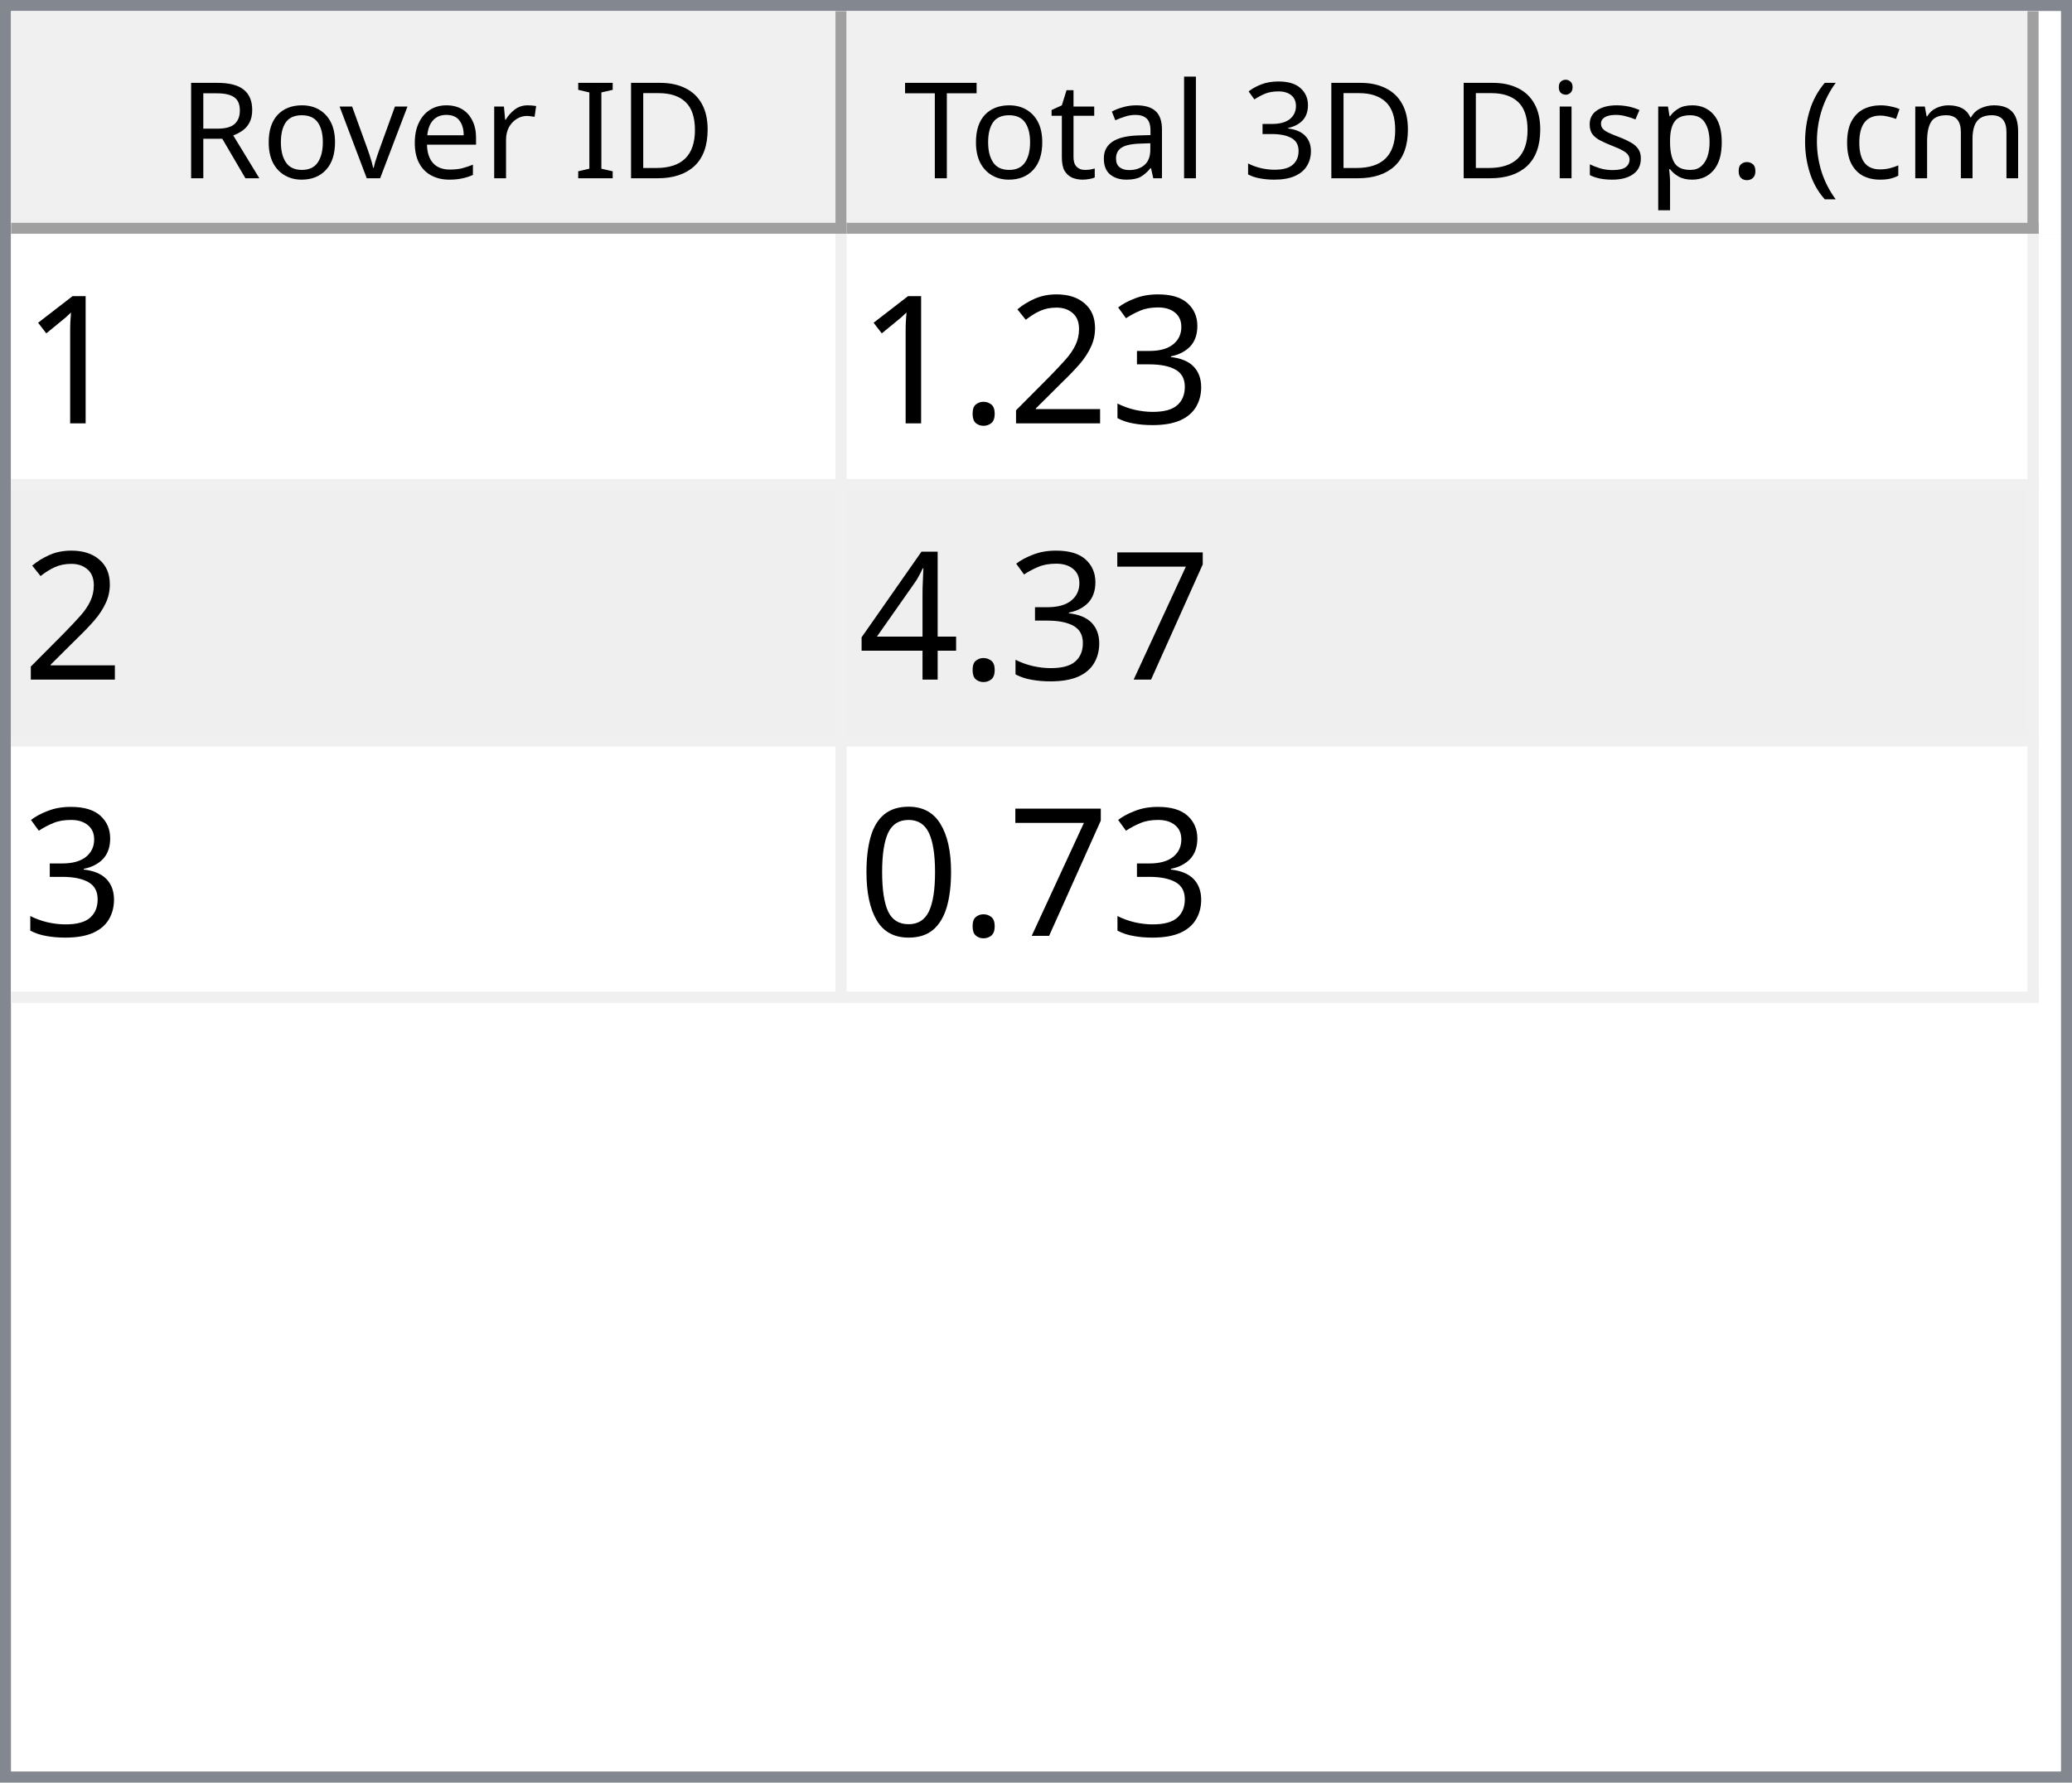
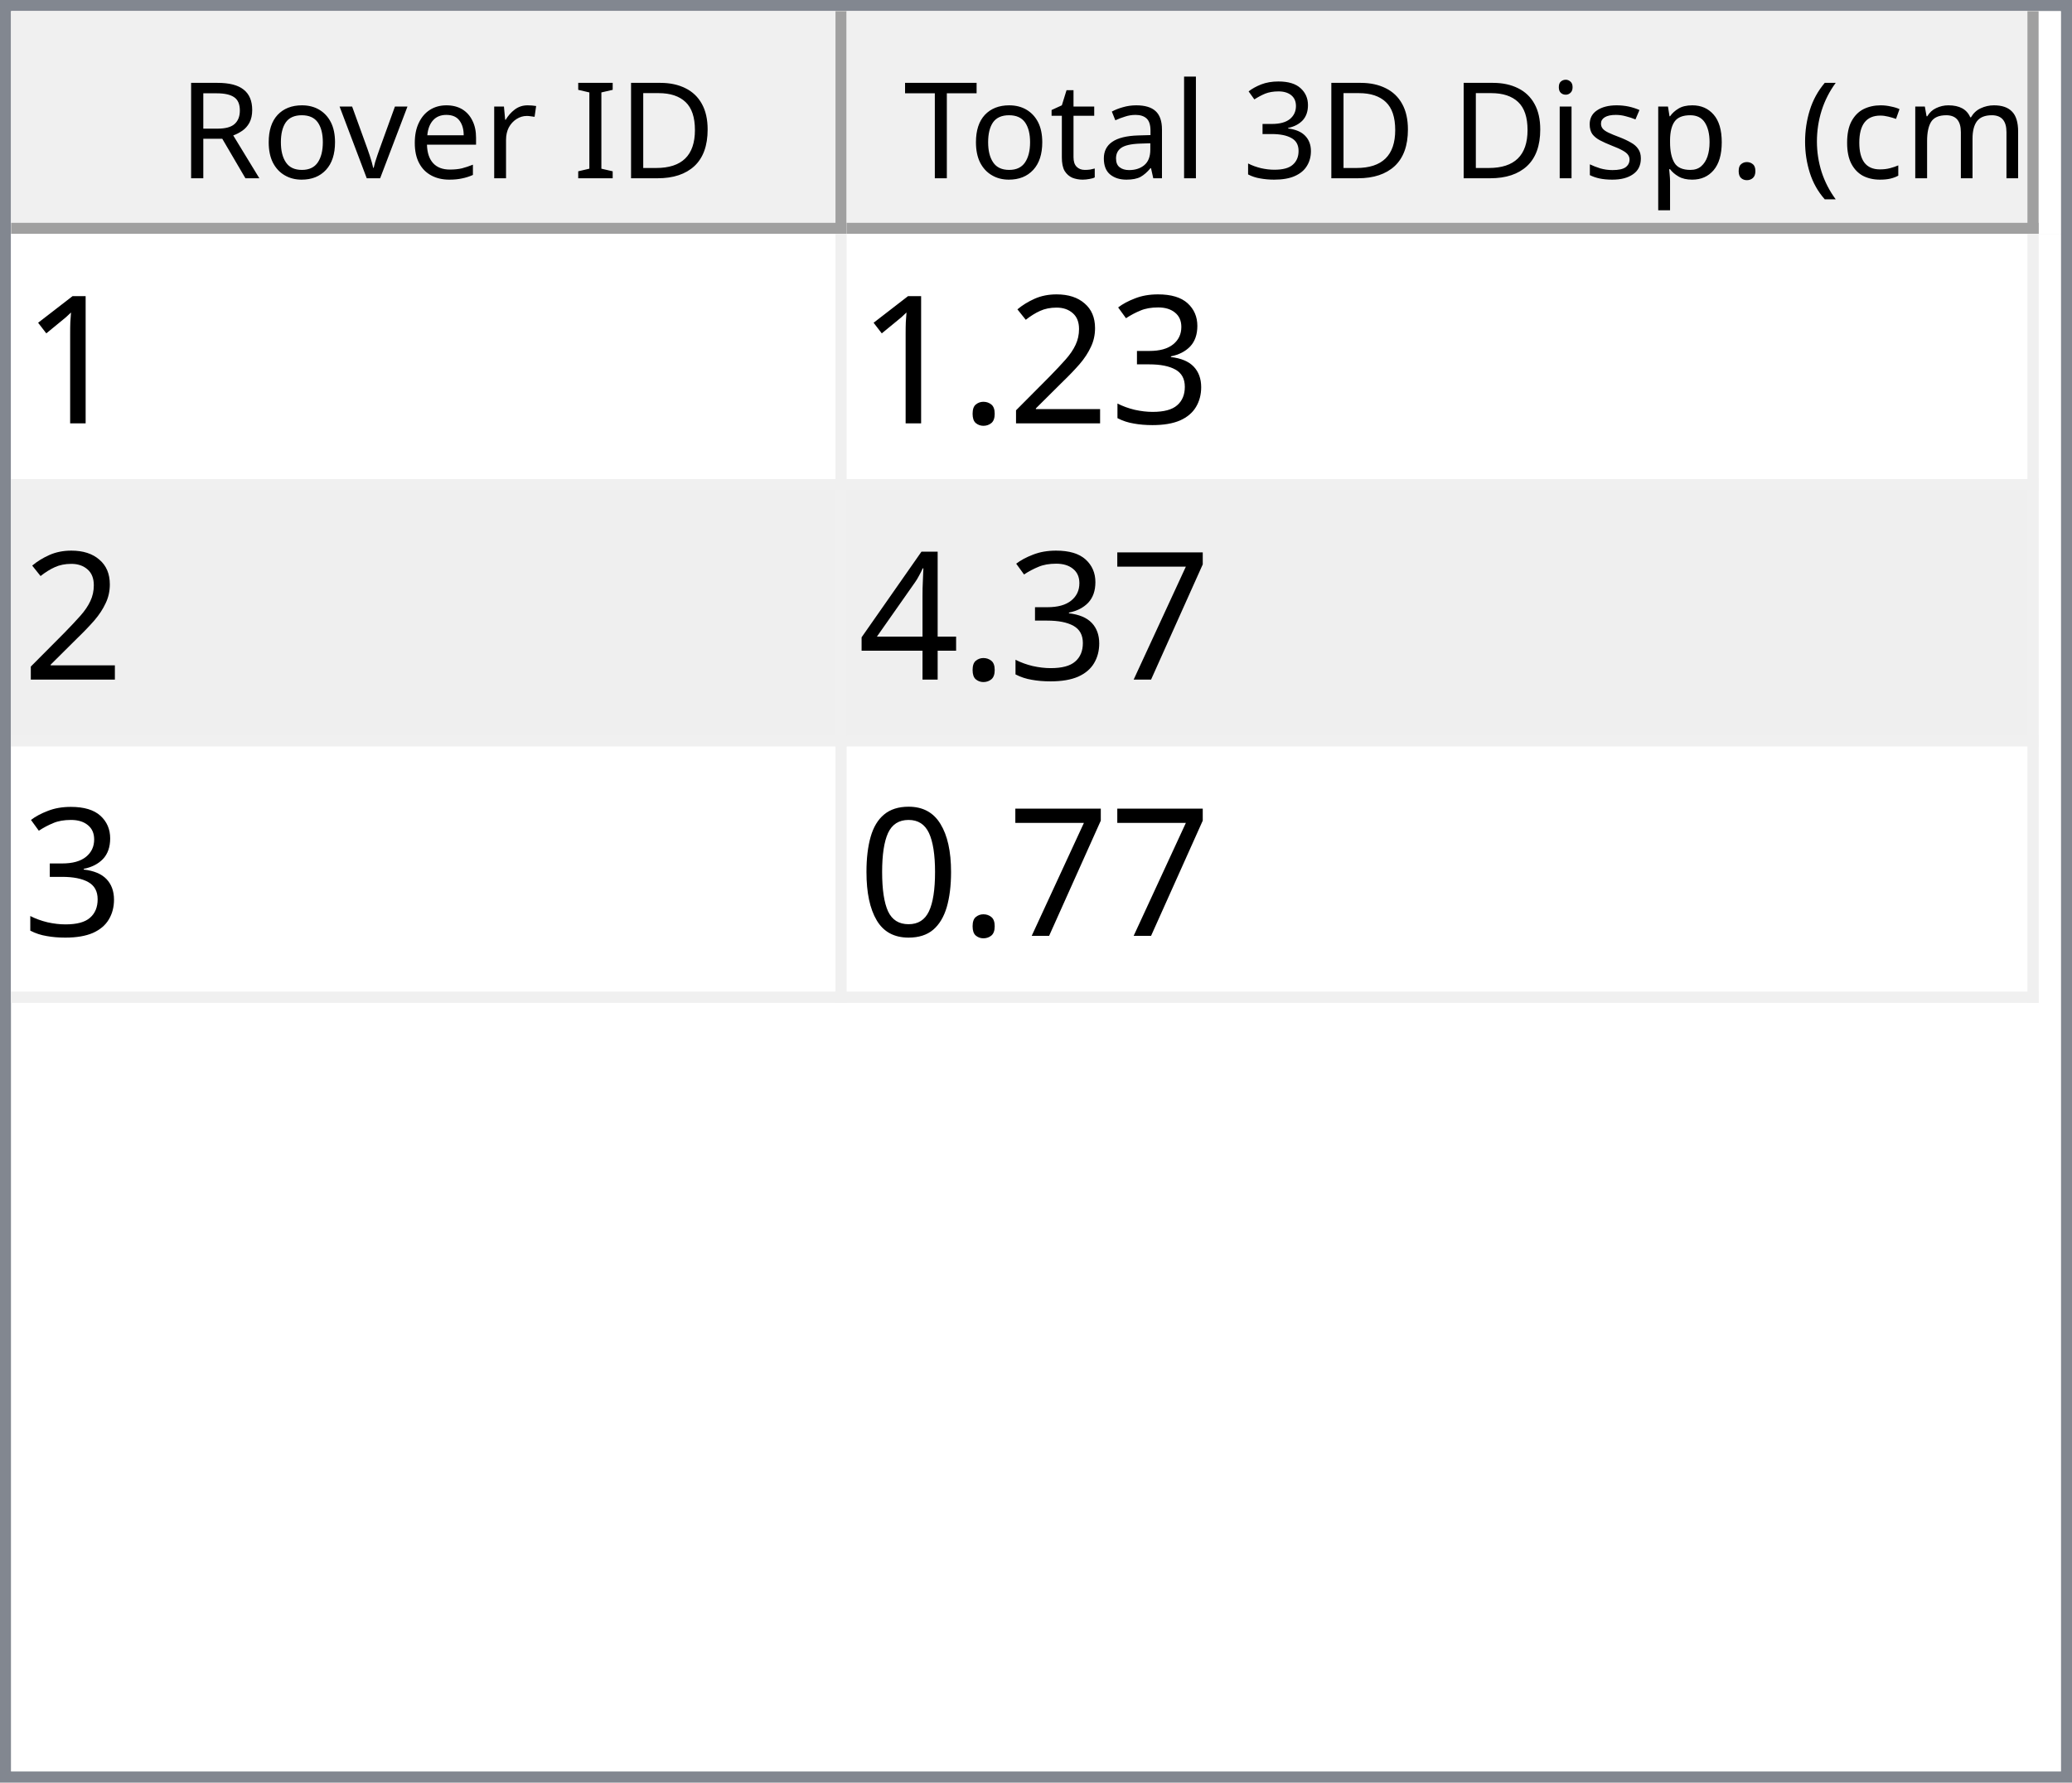
<svg xmlns="http://www.w3.org/2000/svg" style="fill-opacity:1; color-rendering:auto; color-interpolation:auto; text-rendering:auto; stroke:black; stroke-linecap:square; stroke-miterlimit:10; shape-rendering:auto; stroke-opacity:1; fill:black; stroke-dasharray:none; font-weight:normal; stroke-width:1; font-family:'Dialog'; font-style:normal; stroke-linejoin:miter; font-size:12px; stroke-dashoffset:0; image-rendering:auto;" width="186" height="160">
  <defs id="genericDefs" />
  <g>
    <defs id="defs1">
      <clipPath clipPathUnits="userSpaceOnUse" id="clipPath1">
        <path d="M0 0 L186 0 L186 160 L0 160 L0 0 Z" />
      </clipPath>
      <clipPath clipPathUnits="userSpaceOnUse" id="clipPath2">
        <path d="M0 0 L0 160 L186 160 L186 0 Z" />
      </clipPath>
      <clipPath clipPathUnits="userSpaceOnUse" id="clipPath3">
        <path d="M0 0 L0 20 L184 20 L184 0 Z" />
      </clipPath>
      <clipPath clipPathUnits="userSpaceOnUse" id="clipPath4">
        <path d="M0 0 L0 20 L75 20 L75 0 Z" />
      </clipPath>
      <clipPath clipPathUnits="userSpaceOnUse" id="clipPath5">
        <path d="M1 1 L1 19 L74 19 L74 1 Z" />
      </clipPath>
      <clipPath clipPathUnits="userSpaceOnUse" id="clipPath6">
        <path d="M0 0 L0 18 L73 18 L73 0 Z" />
      </clipPath>
      <clipPath clipPathUnits="userSpaceOnUse" id="clipPath7">
        <path d="M-0.5 -0.5 L-0.5 19.5 L74.5 19.5 L74.5 -0.5 Z" />
      </clipPath>
      <clipPath clipPathUnits="userSpaceOnUse" id="clipPath8">
        <path d="M0 0 L0 20 L107 20 L107 0 Z" />
      </clipPath>
      <clipPath clipPathUnits="userSpaceOnUse" id="clipPath9">
        <path d="M1 1 L1 19 L106 19 L106 1 Z" />
      </clipPath>
      <clipPath clipPathUnits="userSpaceOnUse" id="clipPath10">
        <path d="M0 0 L0 18 L105 18 L105 0 Z" />
      </clipPath>
      <clipPath clipPathUnits="userSpaceOnUse" id="clipPath11">
        <path d="M-0.5 -0.5 L-0.5 19.5 L106.5 19.5 L106.5 -0.5 Z" />
      </clipPath>
      <clipPath clipPathUnits="userSpaceOnUse" id="clipPath12">
        <path d="M0 0 L0 138 L184 138 L184 0 Z" />
      </clipPath>
      <clipPath clipPathUnits="userSpaceOnUse" id="clipPath13">
        <path d="M0 0 L0 69 L182 69 L182 0 Z" />
      </clipPath>
      <clipPath clipPathUnits="userSpaceOnUse" id="clipPath14">
        <path d="M-0.5 -0.5 L-0.5 68.5 L181.5 68.5 L181.5 -0.5 Z" />
      </clipPath>
      <clipPath clipPathUnits="userSpaceOnUse" id="clipPath15">
        <path d="M0 0 L0 22 L74 22 L74 0 Z" />
      </clipPath>
      <clipPath clipPathUnits="userSpaceOnUse" id="clipPath16">
        <path d="M0 0 L0 22 L106 22 L106 0 Z" />
      </clipPath>
      <font horiz-adv-x="64.551" id="font1">
        <font-face ascent="107.91" descent="25.098" units-per-em="100" style="font-style:normal; font-family:Segoe UI; font-weight:normal;" />
        <missing-glyph horiz-adv-x="64.551" d="M8.109 0 L8.109 68.266 L56.453 68.266 L56.453 0 L8.109 0 ZM15.328 7.234 L49.219 7.234 L49.219 61.031 L15.328 61.031 L15.328 7.234 Z" />
        <glyph unicode="D" horiz-adv-x="70.117" d="M9.188 0 L9.188 70.016 L28.516 70.016 Q65.531 70.016 65.531 35.891 Q65.531 19.672 55.25 9.836 Q44.969 0 27.734 0 L9.188 0 ZM17.391 62.594 L17.391 7.422 L27.828 7.422 Q41.609 7.422 49.273 14.797 Q56.938 22.172 56.938 35.688 Q56.938 62.594 28.328 62.594 L17.391 62.594 Z" />
        <glyph unicode="I" horiz-adv-x="26.611" d="M17.391 0 L9.188 0 L9.188 70.016 L17.391 70.016 L17.391 0 Z" />
        <glyph unicode=" " horiz-adv-x="27.393" d="" />
        <glyph unicode="r" horiz-adv-x="34.766" d="M34.188 41.891 Q32.078 43.5 28.125 43.5 Q23 43.5 19.555 38.672 Q16.109 33.844 16.109 25.484 L16.109 0 L8.109 0 L8.109 50 L16.109 50 L16.109 39.703 L16.312 39.703 Q18.016 44.969 21.531 47.922 Q25.047 50.875 29.391 50.875 Q32.516 50.875 34.188 50.203 L34.188 41.891 Z" />
        <glyph unicode="e" horiz-adv-x="52.295" d="M48.297 23 L12.984 23 Q13.188 14.656 17.484 10.109 Q21.781 5.562 29.297 5.562 Q37.75 5.562 44.828 11.141 L44.828 3.609 Q38.234 -1.172 27.391 -1.172 Q16.797 -1.172 10.742 5.641 Q4.688 12.453 4.688 24.812 Q4.688 36.469 11.305 43.82 Q17.922 51.172 27.734 51.172 Q37.547 51.172 42.922 44.828 Q48.297 38.484 48.297 27.203 L48.297 23 ZM40.094 29.781 Q40.047 36.719 36.75 40.578 Q33.453 44.438 27.594 44.438 Q21.922 44.438 17.969 40.383 Q14.016 36.328 13.094 29.781 L40.094 29.781 Z" />
        <glyph unicode="v" horiz-adv-x="47.9" d="M47.406 50 L27.484 0 L19.625 0 L0.688 50 L9.469 50 L22.172 13.672 Q23.578 9.672 23.922 6.688 L24.125 6.688 Q24.609 10.453 25.688 13.484 L38.969 50 L47.406 50 Z" />
        <glyph unicode="o" horiz-adv-x="58.594" d="M29 -1.172 Q17.922 -1.172 11.305 5.836 Q4.688 12.844 4.688 24.422 Q4.688 37.016 11.57 44.094 Q18.453 51.172 30.172 51.172 Q41.359 51.172 47.633 44.289 Q53.906 37.406 53.906 25.203 Q53.906 13.234 47.141 6.031 Q40.375 -1.172 29 -1.172 ZM29.594 44.438 Q21.875 44.438 17.383 39.188 Q12.891 33.938 12.891 24.703 Q12.891 15.828 17.43 10.695 Q21.969 5.562 29.594 5.562 Q37.359 5.562 41.531 10.594 Q45.703 15.625 45.703 24.906 Q45.703 34.281 41.531 39.359 Q37.359 44.438 29.594 44.438 Z" />
        <glyph unicode="R" horiz-adv-x="59.814" d="M59.375 0 L49.609 0 L37.891 19.625 Q36.281 22.359 34.766 24.289 Q33.25 26.219 31.664 27.438 Q30.078 28.656 28.25 29.219 Q26.422 29.781 24.125 29.781 L17.391 29.781 L17.391 0 L9.188 0 L9.188 70.016 L30.078 70.016 Q34.672 70.016 38.555 68.867 Q42.438 67.719 45.289 65.375 Q48.141 63.031 49.758 59.547 Q51.375 56.062 51.375 51.375 Q51.375 47.703 50.273 44.656 Q49.172 41.609 47.148 39.211 Q45.125 36.812 42.266 35.133 Q39.406 33.453 35.844 32.516 L35.844 32.328 Q37.594 31.547 38.891 30.547 Q40.188 29.547 41.359 28.18 Q42.531 26.812 43.68 25.078 Q44.828 23.344 46.234 21.047 L59.375 0 ZM17.391 62.594 L17.391 37.203 L28.516 37.203 Q31.594 37.203 34.203 38.133 Q36.812 39.062 38.719 40.797 Q40.625 42.531 41.703 45.047 Q42.781 47.562 42.781 50.688 Q42.781 56.297 39.141 59.445 Q35.5 62.594 28.609 62.594 L17.391 62.594 Z" />
        <glyph unicode=")" horiz-adv-x="30.176" d="M8.297 -15.922 L1.172 -15.922 Q16.406 2.344 16.406 26.812 Q16.406 51.469 1.078 70.016 L8.297 70.016 Q23.531 52.156 23.531 26.703 Q23.531 1.375 8.297 -15.922 Z" />
        <glyph unicode="m" horiz-adv-x="86.133" d="M79.109 0 L71.094 0 L71.094 28.719 Q71.094 37.016 68.531 40.727 Q65.969 44.438 59.906 44.438 Q54.781 44.438 51.195 39.75 Q47.609 35.062 47.609 28.516 L47.609 0 L39.594 0 L39.594 29.688 Q39.594 44.438 28.219 44.438 Q22.953 44.438 19.531 40.016 Q16.109 35.594 16.109 28.516 L16.109 0 L8.109 0 L8.109 50 L16.109 50 L16.109 42.094 L16.312 42.094 Q21.625 51.172 31.844 51.172 Q36.969 51.172 40.773 48.312 Q44.578 45.453 46 40.828 Q51.562 51.172 62.594 51.172 Q79.109 51.172 79.109 30.812 L79.109 0 Z" />
        <glyph unicode="c" horiz-adv-x="46.191" d="M42.188 2.297 Q36.422 -1.172 28.516 -1.172 Q17.828 -1.172 11.258 5.789 Q4.688 12.75 4.688 23.828 Q4.688 36.188 11.766 43.68 Q18.844 51.172 30.672 51.172 Q37.25 51.172 42.281 48.734 L42.281 40.531 Q36.719 44.438 30.375 44.438 Q22.703 44.438 17.797 38.945 Q12.891 33.453 12.891 24.516 Q12.891 15.719 17.508 10.641 Q22.125 5.562 29.891 5.562 Q36.422 5.562 42.188 9.906 L42.188 2.297 Z" />
        <glyph unicode="(" horiz-adv-x="30.176" d="M29.109 -15.922 L21.969 -15.922 Q6.844 1.375 6.844 26.703 Q6.844 52.156 21.969 70.016 L29.203 70.016 Q13.875 51.469 13.875 26.812 Q13.875 2.344 29.109 -15.922 Z" />
        <glyph unicode="." horiz-adv-x="21.68" d="M10.891 -1.078 Q8.641 -1.078 7.055 0.539 Q5.469 2.156 5.469 4.391 Q5.469 6.641 7.055 8.273 Q8.641 9.906 10.891 9.906 Q13.188 9.906 14.797 8.273 Q16.406 6.641 16.406 4.391 Q16.406 2.156 14.797 0.539 Q13.188 -1.078 10.891 -1.078 Z" />
        <glyph unicode="p" horiz-adv-x="58.789" d="M16.312 7.234 L16.109 7.234 L16.109 -23 L8.109 -23 L8.109 50 L16.109 50 L16.109 41.219 L16.312 41.219 Q22.219 51.172 33.594 51.172 Q43.266 51.172 48.688 44.461 Q54.109 37.75 54.109 26.469 Q54.109 13.922 48 6.375 Q41.891 -1.172 31.297 -1.172 Q21.578 -1.172 16.312 7.234 ZM16.109 27.391 L16.109 20.406 Q16.109 14.203 20.141 9.883 Q24.172 5.562 30.375 5.562 Q37.641 5.562 41.773 11.133 Q45.906 16.703 45.906 26.609 Q45.906 34.969 42.047 39.703 Q38.188 44.438 31.594 44.438 Q24.609 44.438 20.359 39.578 Q16.109 34.719 16.109 27.391 Z" />
        <glyph unicode="s" horiz-adv-x="42.432" d="M5.078 1.812 L5.078 10.406 Q11.625 5.562 19.484 5.562 Q30.031 5.562 30.031 12.594 Q30.031 14.594 29.125 15.992 Q28.219 17.391 26.68 18.461 Q25.141 19.531 23.07 20.383 Q21 21.234 18.609 22.172 Q15.281 23.484 12.766 24.828 Q10.25 26.172 8.57 27.859 Q6.891 29.547 6.031 31.695 Q5.172 33.844 5.172 36.719 Q5.172 40.234 6.789 42.945 Q8.406 45.656 11.086 47.484 Q13.766 49.312 17.211 50.242 Q20.656 51.172 24.312 51.172 Q30.812 51.172 35.938 48.922 L35.938 40.828 Q30.422 44.438 23.25 44.438 Q21 44.438 19.195 43.922 Q17.391 43.406 16.094 42.477 Q14.797 41.547 14.086 40.258 Q13.375 38.969 13.375 37.406 Q13.375 35.453 14.086 34.133 Q14.797 32.812 16.164 31.789 Q17.531 30.766 19.484 29.938 Q21.438 29.109 23.922 28.125 Q27.25 26.859 29.883 25.516 Q32.516 24.172 34.375 22.484 Q36.234 20.797 37.234 18.602 Q38.234 16.406 38.234 13.375 Q38.234 9.672 36.602 6.938 Q34.969 4.203 32.234 2.398 Q29.5 0.594 25.93 -0.289 Q22.359 -1.172 18.453 -1.172 Q10.75 -1.172 5.078 1.812 Z" />
        <glyph unicode="i" horiz-adv-x="24.219" d="M12.203 62.703 Q10.062 62.703 8.547 64.164 Q7.031 65.625 7.031 67.875 Q7.031 70.125 8.547 71.609 Q10.062 73.094 12.203 73.094 Q14.406 73.094 15.945 71.609 Q17.484 70.125 17.484 67.875 Q17.484 65.719 15.945 64.211 Q14.406 62.703 12.203 62.703 ZM16.109 0 L8.109 0 L8.109 50 L16.109 50 L16.109 0 Z" />
        <glyph unicode="3" horiz-adv-x="53.906" d="M46.531 19.828 Q46.531 15.094 44.75 11.211 Q42.969 7.328 39.719 4.57 Q36.469 1.812 31.93 0.297 Q27.391 -1.219 21.922 -1.219 Q11.922 -1.219 6 2.594 L6 11.188 Q13.094 5.609 22.219 5.609 Q25.875 5.609 28.828 6.539 Q31.781 7.469 33.906 9.227 Q36.031 10.984 37.18 13.477 Q38.328 15.969 38.328 19.094 Q38.328 32.812 18.797 32.812 L12.984 32.812 L12.984 39.594 L18.5 39.594 Q35.797 39.594 35.797 52.484 Q35.797 64.406 22.609 64.406 Q15.188 64.406 8.688 59.422 L8.688 67.188 Q15.375 71.188 24.609 71.188 Q29 71.188 32.57 69.969 Q36.141 68.75 38.68 66.555 Q41.219 64.359 42.609 61.281 Q44 58.203 44 54.5 Q44 40.672 30.031 36.719 L30.031 36.531 Q33.594 36.141 36.625 34.797 Q39.656 33.453 41.852 31.305 Q44.047 29.156 45.289 26.25 Q46.531 23.344 46.531 19.828 Z" />
        <glyph unicode="l" horiz-adv-x="24.219" d="M16.109 0 L8.109 0 L8.109 74.031 L16.109 74.031 L16.109 0 Z" />
        <glyph unicode="a" horiz-adv-x="50.879" d="M43.891 0 L35.891 0 L35.891 7.812 L35.688 7.812 Q30.469 -1.172 20.312 -1.172 Q12.844 -1.172 8.617 2.781 Q4.391 6.734 4.391 13.281 Q4.391 27.297 20.906 29.594 L35.891 31.688 Q35.891 44.438 25.594 44.438 Q16.547 44.438 9.281 38.281 L9.281 46.484 Q16.656 51.172 26.266 51.172 Q43.891 51.172 43.891 32.516 L43.891 0 ZM35.891 25.297 L23.828 23.641 Q18.266 22.859 15.43 20.875 Q12.594 18.891 12.594 13.875 Q12.594 10.203 15.211 7.883 Q17.828 5.562 22.172 5.562 Q28.125 5.562 32.008 9.742 Q35.891 13.922 35.891 20.312 L35.891 25.297 Z" />
        <glyph unicode="t" horiz-adv-x="33.887" d="M31.297 0.484 Q28.469 -1.078 23.828 -1.078 Q10.688 -1.078 10.688 13.578 L10.688 43.172 L2.094 43.172 L2.094 50 L10.688 50 L10.688 62.203 L18.703 64.797 L18.703 50 L31.297 50 L31.297 43.172 L18.703 43.172 L18.703 14.984 Q18.703 9.969 20.414 7.82 Q22.125 5.672 26.078 5.672 Q29.109 5.672 31.297 7.328 L31.297 0.484 Z" />
        <glyph unicode="T" horiz-adv-x="52.393" d="M50.594 62.594 L30.375 62.594 L30.375 0 L22.172 0 L22.172 62.594 L2 62.594 L2 70.016 L50.594 70.016 L50.594 62.594 Z" />
      </font>
      <font horiz-adv-x="75.0" id="font2">
        <font-face ascent="100.537" descent="21.973" units-per-em="100" style="font-style:normal; font-family:sans-serif; font-weight:normal;" />
        <missing-glyph horiz-adv-x="75.0" d="M12.5 0 L12.5 62.5 L62.5 62.5 L62.5 0 L12.5 0 ZM14.062 1.562 L60.938 1.562 L60.938 60.938 L14.062 60.938 L14.062 1.562 Z" />
        <glyph unicode="1" horiz-adv-x="55.615" d="M37.25 0 L28.469 0 L28.469 56 Q25.297 52.984 20.141 49.953 Q14.984 46.922 10.891 45.406 L10.891 53.906 Q18.266 57.375 23.781 62.305 Q29.297 67.234 31.594 71.875 L37.25 71.875 L37.25 0 Z" />
        <glyph unicode="3" horiz-adv-x="55.615" d="M4.203 18.891 L12.984 20.062 Q14.5 12.594 18.141 9.297 Q21.781 6 27 6 Q33.203 6 37.477 10.297 Q41.75 14.594 41.75 20.953 Q41.75 27 37.797 30.93 Q33.844 34.859 27.734 34.859 Q25.25 34.859 21.531 33.891 L22.516 41.609 Q23.391 41.5 23.922 41.5 Q29.547 41.5 34.039 44.43 Q38.531 47.359 38.531 53.469 Q38.531 58.297 35.258 61.477 Q31.984 64.656 26.812 64.656 Q21.688 64.656 18.266 61.43 Q14.844 58.203 13.875 51.766 L5.078 53.328 Q6.688 62.156 12.398 67.016 Q18.109 71.875 26.609 71.875 Q32.469 71.875 37.398 69.359 Q42.328 66.844 44.945 62.5 Q47.562 58.156 47.562 53.266 Q47.562 48.641 45.07 44.828 Q42.578 41.016 37.703 38.766 Q44.047 37.312 47.562 32.695 Q51.078 28.078 51.078 21.141 Q51.078 11.766 44.242 5.25 Q37.406 -1.266 26.953 -1.266 Q17.531 -1.266 11.305 4.352 Q5.078 9.969 4.203 18.891 Z" />
        <glyph unicode="2" horiz-adv-x="55.615" d="M50.344 8.453 L50.344 0 L3.031 0 Q2.938 3.172 4.047 6.109 Q5.859 10.938 9.836 15.625 Q13.812 20.312 21.344 26.469 Q33.016 36.031 37.117 41.625 Q41.219 47.219 41.219 52.203 Q41.219 57.422 37.477 61.008 Q33.734 64.594 27.734 64.594 Q21.391 64.594 17.578 60.789 Q13.766 56.984 13.719 50.25 L4.688 51.172 Q5.609 61.281 11.664 66.578 Q17.719 71.875 27.938 71.875 Q38.234 71.875 44.242 66.164 Q50.25 60.453 50.25 52 Q50.25 47.703 48.492 43.555 Q46.734 39.406 42.656 34.812 Q38.578 30.219 29.109 22.219 Q21.188 15.578 18.945 13.211 Q16.703 10.844 15.234 8.453 L50.344 8.453 Z" />
        <glyph unicode="." horiz-adv-x="27.783" d="M9.078 0 L9.078 10.016 L19.094 10.016 L19.094 0 L9.078 0 Z" />
        <glyph unicode="7" horiz-adv-x="55.615" d="M4.734 62.203 L4.734 70.656 L51.078 70.656 L51.078 63.812 Q44.234 56.547 37.523 44.484 Q30.812 32.422 27.156 19.672 Q24.516 10.688 23.781 0 L14.75 0 Q14.891 8.453 18.062 20.414 Q21.234 32.375 27.172 43.484 Q33.109 54.594 39.797 62.203 L4.734 62.203 Z" />
        <glyph unicode="4" horiz-adv-x="55.615" d="M32.328 0 L32.328 17.141 L1.266 17.141 L1.266 25.203 L33.938 71.578 L41.109 71.578 L41.109 25.203 L50.781 25.203 L50.781 17.141 L41.109 17.141 L41.109 0 L32.328 0 ZM32.328 25.203 L32.328 57.469 L9.906 25.203 L32.328 25.203 Z" />
        <glyph unicode="0" horiz-adv-x="55.615" d="M4.156 35.297 Q4.156 48 6.766 55.742 Q9.375 63.484 14.523 67.68 Q19.672 71.875 27.484 71.875 Q33.25 71.875 37.594 69.555 Q41.938 67.234 44.773 62.867 Q47.609 58.5 49.219 52.227 Q50.828 45.953 50.828 35.297 Q50.828 22.703 48.242 14.969 Q45.656 7.234 40.508 3.008 Q35.359 -1.219 27.484 -1.219 Q17.141 -1.219 11.234 6.203 Q4.156 15.141 4.156 35.297 ZM13.188 35.297 Q13.188 17.672 17.312 11.836 Q21.438 6 27.484 6 Q33.547 6 37.672 11.859 Q41.797 17.719 41.797 35.297 Q41.797 52.984 37.672 58.789 Q33.547 64.594 27.391 64.594 Q21.344 64.594 17.719 59.469 Q13.188 52.938 13.188 35.297 Z" />
      </font>
    </defs>
    <g style="fill:white; stroke:white;">
      <rect x="0" y="0" width="186" style="clip-path:url(#clipPath1); stroke:none;" height="160" />
    </g>
    <g style="fill:white; text-rendering:optimizeSpeed; color-rendering:optimizeSpeed; image-rendering:optimizeSpeed; shape-rendering:crispEdges; stroke:white; color-interpolation:sRGB;">
      <rect x="0" width="186" height="160" y="0" style="stroke:none;" />
      <path style="stroke:none;" d="M0 160 L186 160 L186 0 L0 0 Z" />
    </g>
    <g style="fill:rgb(240,240,240); font-family:'Segoe UI'; stroke:rgb(240,240,240);">
      <rect x="0" y="0" width="186" style="clip-path:url(#clipPath2); stroke:none;" height="160" />
    </g>
    <g style="fill:rgb(130,135,144); font-family:'Segoe UI'; stroke:rgb(130,135,144);">
      <path d="M0 0 L186 0 L186 160 L0 160 L0 0 ZM1 1 L185 1 L185 159 L1 159 L1 1 Z" style="fill-rule:evenodd; clip-path:url(#clipPath2); stroke:none;" />
    </g>
    <g style="fill:white; font-family:'Segoe UI'; stroke:white;" transform="translate(1,1)">
      <rect x="0" y="0" width="184" style="clip-path:url(#clipPath3); stroke:none;" height="20" />
    </g>
    <g style="fill:rgb(240,240,240); font-family:'Segoe UI'; stroke:rgb(240,240,240);" transform="translate(1,1)">
      <rect x="0" y="0" width="75" style="clip-path:url(#clipPath4); stroke:none;" height="20" />
    </g>
    <g style="font-family:'Segoe UI';" transform="translate(2,2)">
      <text x="14" xml:space="preserve" y="14" style="clip-path:url(#clipPath6); stroke:none;">Rover ID</text>
    </g>
    <g style="fill:rgb(160,160,160); font-family:'Segoe UI'; stroke:rgb(160,160,160); stroke-linejoin:bevel;" transform="translate(1.5,1.5)">
      <line x1="74" x2="74" y1="0" style="fill:none; clip-path:url(#clipPath7);" y2="19" />
    </g>
    <g style="fill:rgb(160,160,160); font-family:'Segoe UI'; stroke:rgb(160,160,160); stroke-linejoin:bevel;" transform="matrix(1,0,0,1,1,1) translate(0.5,0.5)">
      <line x1="0" x2="74" y1="19" style="fill:none; clip-path:url(#clipPath7);" y2="19" />
    </g>
    <g style="fill:rgb(240,240,240); font-family:'Segoe UI'; stroke:rgb(240,240,240);" transform="translate(76,1)">
      <rect x="0" y="0" width="107" style="clip-path:url(#clipPath8); stroke:none;" height="20" />
    </g>
    <g style="font-family:'Segoe UI';" transform="translate(77,2)">
      <text x="1" xml:space="preserve" y="14" style="clip-path:url(#clipPath10); stroke:none;"> Total 3D Disp. (cm)</text>
    </g>
    <g style="fill:rgb(160,160,160); font-family:'Segoe UI'; stroke:rgb(160,160,160); stroke-linejoin:bevel;" transform="translate(76.5,1.5)">
      <line x1="106" x2="106" y1="0" style="fill:none; clip-path:url(#clipPath11);" y2="19" />
    </g>
    <g style="fill:rgb(160,160,160); font-family:'Segoe UI'; stroke:rgb(160,160,160); stroke-linejoin:bevel;" transform="matrix(1,0,0,1,76,1) translate(0.5,0.5)">
      <line x1="0" x2="106" y1="19" style="fill:none; clip-path:url(#clipPath11);" y2="19" />
    </g>
    <g style="fill:white; font-family:'Segoe UI'; stroke:white;" transform="translate(1,21)">
      <rect x="0" y="0" width="184" style="clip-path:url(#clipPath12); stroke:none;" height="138" />
    </g>
    <g style="fill:rgb(240,240,240); font-size:16px; font-family:sans-serif; stroke:rgb(240,240,240);" transform="translate(1,21)">
      <rect x="0" y="0" width="182" style="clip-path:url(#clipPath13); stroke:none;" height="69" />
      <line transform="translate(0.5,0.5)" x1="0" x2="181" y1="22" style="clip-path:url(#clipPath14); fill:none; stroke-linejoin:bevel;" y2="22" />
    </g>
    <g transform="matrix(1,0,0,1,1,21) translate(0.5,0.5)" style="fill:rgb(240,240,240); font-size:16px; font-family:sans-serif; stroke:rgb(240,240,240); stroke-linejoin:bevel;">
      <line x1="0" x2="181" y1="45" style="fill:none; clip-path:url(#clipPath14);" y2="45" />
    </g>
    <g transform="matrix(1,0,0,1,1,21) translate(0.5,0.5)" style="fill:rgb(240,240,240); font-size:16px; font-family:sans-serif; stroke:rgb(240,240,240); stroke-linejoin:bevel;">
      <line x1="0" x2="181" y1="68" style="fill:none; clip-path:url(#clipPath14);" y2="68" />
    </g>
    <g transform="matrix(1,0,0,1,1,21) translate(0.5,0.5)" style="fill:rgb(240,240,240); font-size:16px; font-family:sans-serif; stroke:rgb(240,240,240); stroke-linejoin:bevel;">
      <line x1="74" x2="74" y1="0" style="fill:none; clip-path:url(#clipPath14);" y2="68" />
    </g>
    <g transform="matrix(1,0,0,1,1,21) translate(0.5,0.5)" style="fill:rgb(240,240,240); font-size:16px; font-family:sans-serif; stroke:rgb(240,240,240); stroke-linejoin:bevel;">
      <line x1="181" x2="181" y1="0" style="fill:none; clip-path:url(#clipPath14);" y2="68" />
    </g>
    <g style="fill:white; font-size:16px; font-family:sans-serif; stroke:white;" transform="matrix(1,0,0,1,1,21)">
      <rect x="0" y="0" width="74" style="clip-path:url(#clipPath15); stroke:none;" height="22" />
      <text x="1" y="17" style="fill:black; clip-path:url(#clipPath15); stroke:none;" xml:space="preserve">1</text>
    </g>
    <g style="fill:white; font-size:16px; font-family:sans-serif; stroke:white;" transform="matrix(1,0,0,1,1,21) translate(75,0)">
      <rect x="0" y="0" width="106" style="clip-path:url(#clipPath16); stroke:none;" height="22" />
      <text x="1" y="17" style="fill:black; clip-path:url(#clipPath16); stroke:none;" xml:space="preserve">1.23</text>
    </g>
    <g style="fill:rgb(239,239,239); font-size:16px; font-family:sans-serif; stroke:rgb(239,239,239);" transform="matrix(1,0,0,1,1,21) translate(0,23)">
      <rect x="0" y="0" width="74" style="clip-path:url(#clipPath15); stroke:none;" height="22" />
      <text x="1" y="17" style="fill:black; clip-path:url(#clipPath15); stroke:none;" xml:space="preserve">2</text>
    </g>
    <g style="fill:rgb(239,239,239); font-size:16px; font-family:sans-serif; stroke:rgb(239,239,239);" transform="matrix(1,0,0,1,1,21) translate(75,23)">
      <rect x="0" y="0" width="106" style="clip-path:url(#clipPath16); stroke:none;" height="22" />
      <text x="1" y="17" style="fill:black; clip-path:url(#clipPath16); stroke:none;" xml:space="preserve">4.37</text>
    </g>
    <g style="fill:white; font-size:16px; font-family:sans-serif; stroke:white;" transform="matrix(1,0,0,1,1,21) translate(0,46)">
      <rect x="0" y="0" width="74" style="clip-path:url(#clipPath15); stroke:none;" height="22" />
      <text x="1" y="17" style="fill:black; clip-path:url(#clipPath15); stroke:none;" xml:space="preserve">3</text>
    </g>
    <g style="fill:white; font-size:16px; font-family:sans-serif; stroke:white;" transform="matrix(1,0,0,1,1,21) translate(75,46)">
      <rect x="0" y="0" width="106" style="clip-path:url(#clipPath16); stroke:none;" height="22" />
-       <text x="1" y="17" style="fill:black; clip-path:url(#clipPath16); stroke:none;" xml:space="preserve">0.73</text>
+       <text x="1" y="17" style="fill:black; clip-path:url(#clipPath16); stroke:none;" xml:space="preserve">0.77</text>
    </g>
  </g>
</svg>
